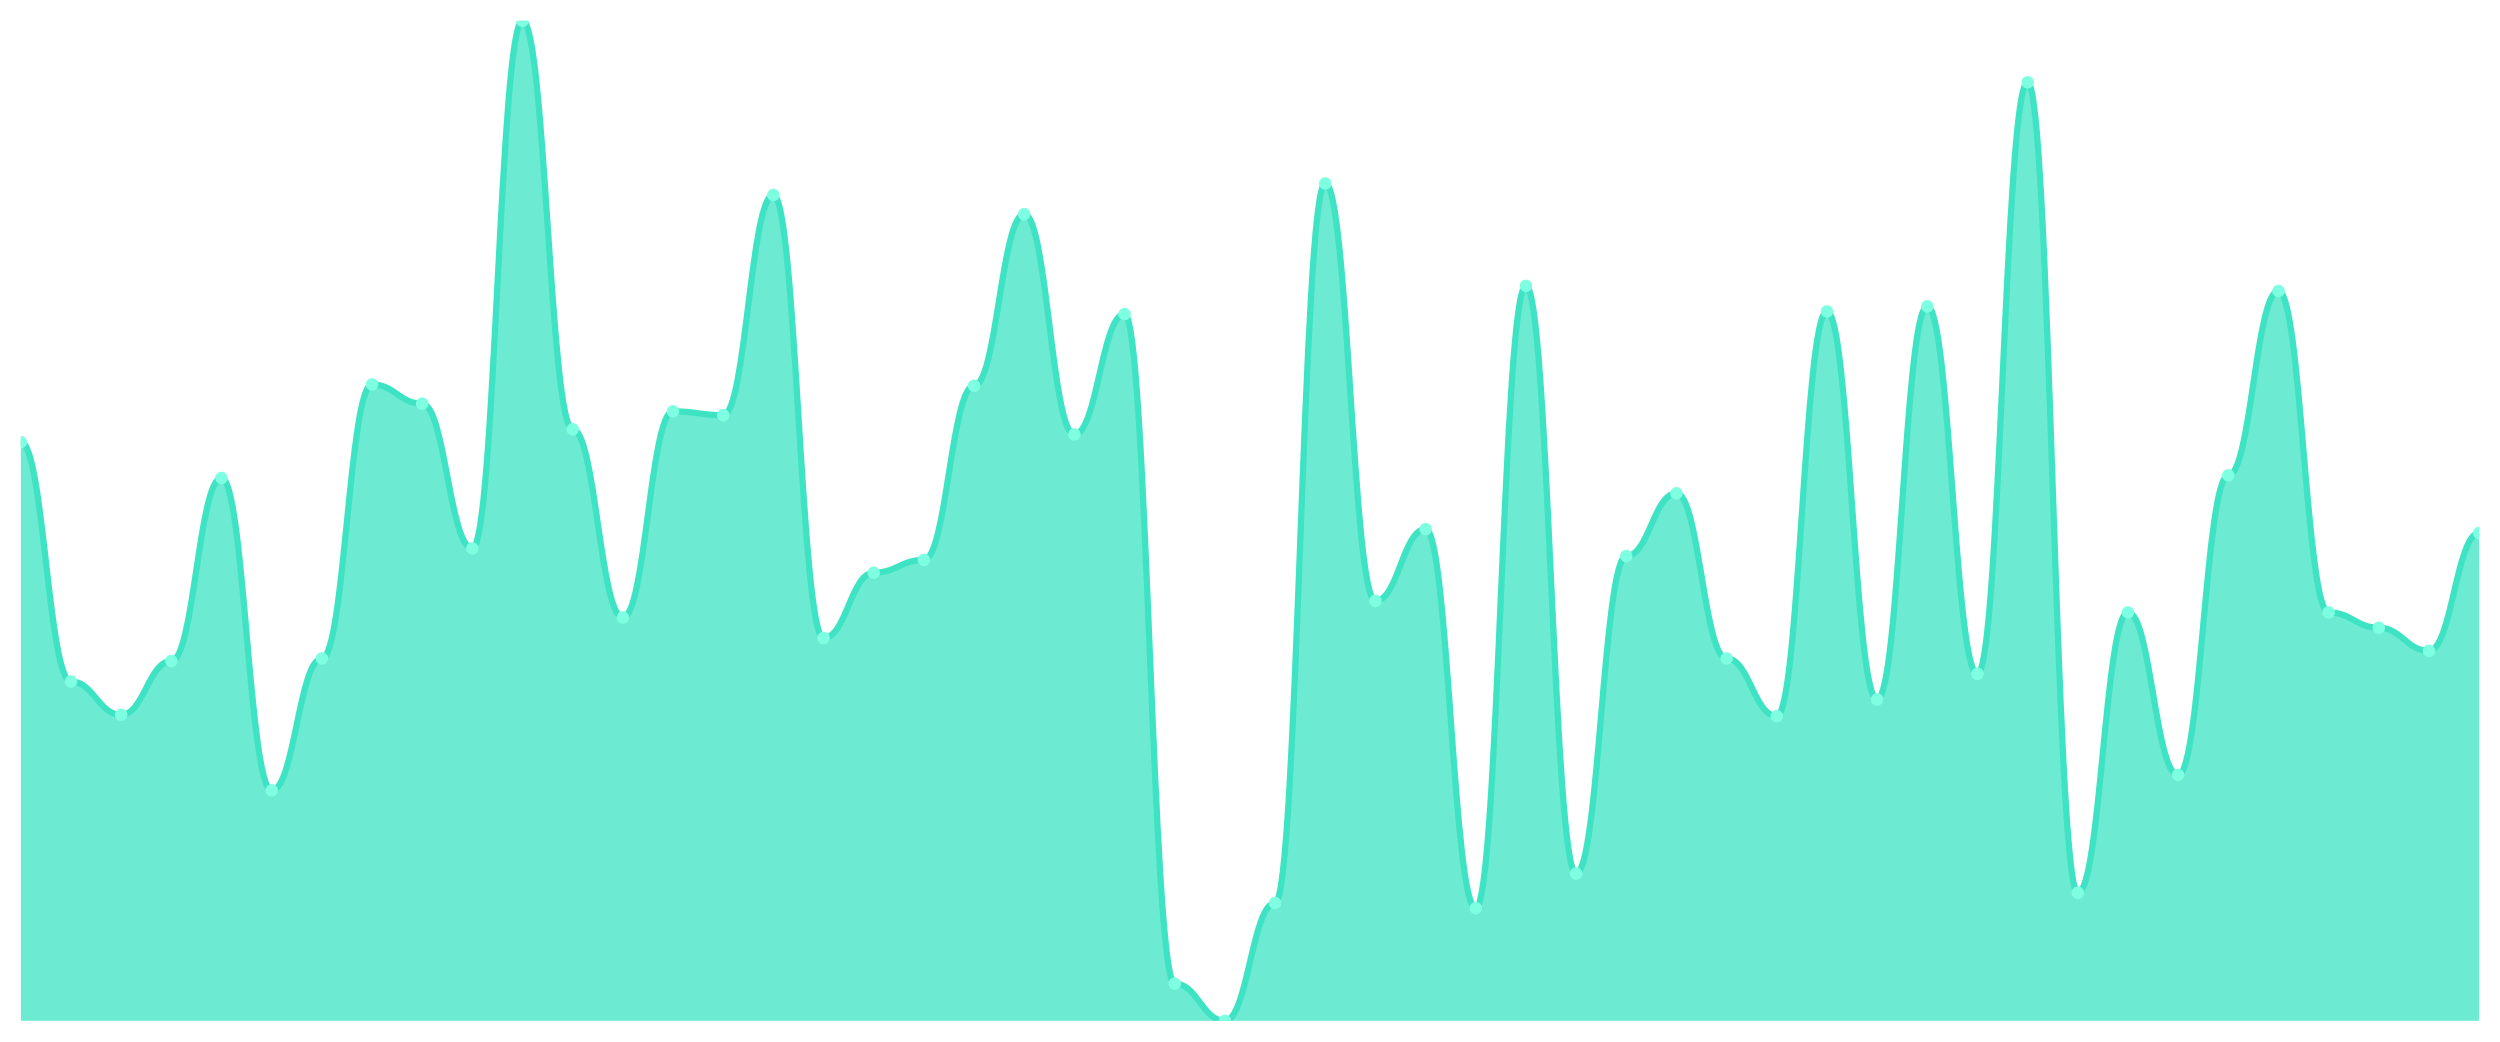
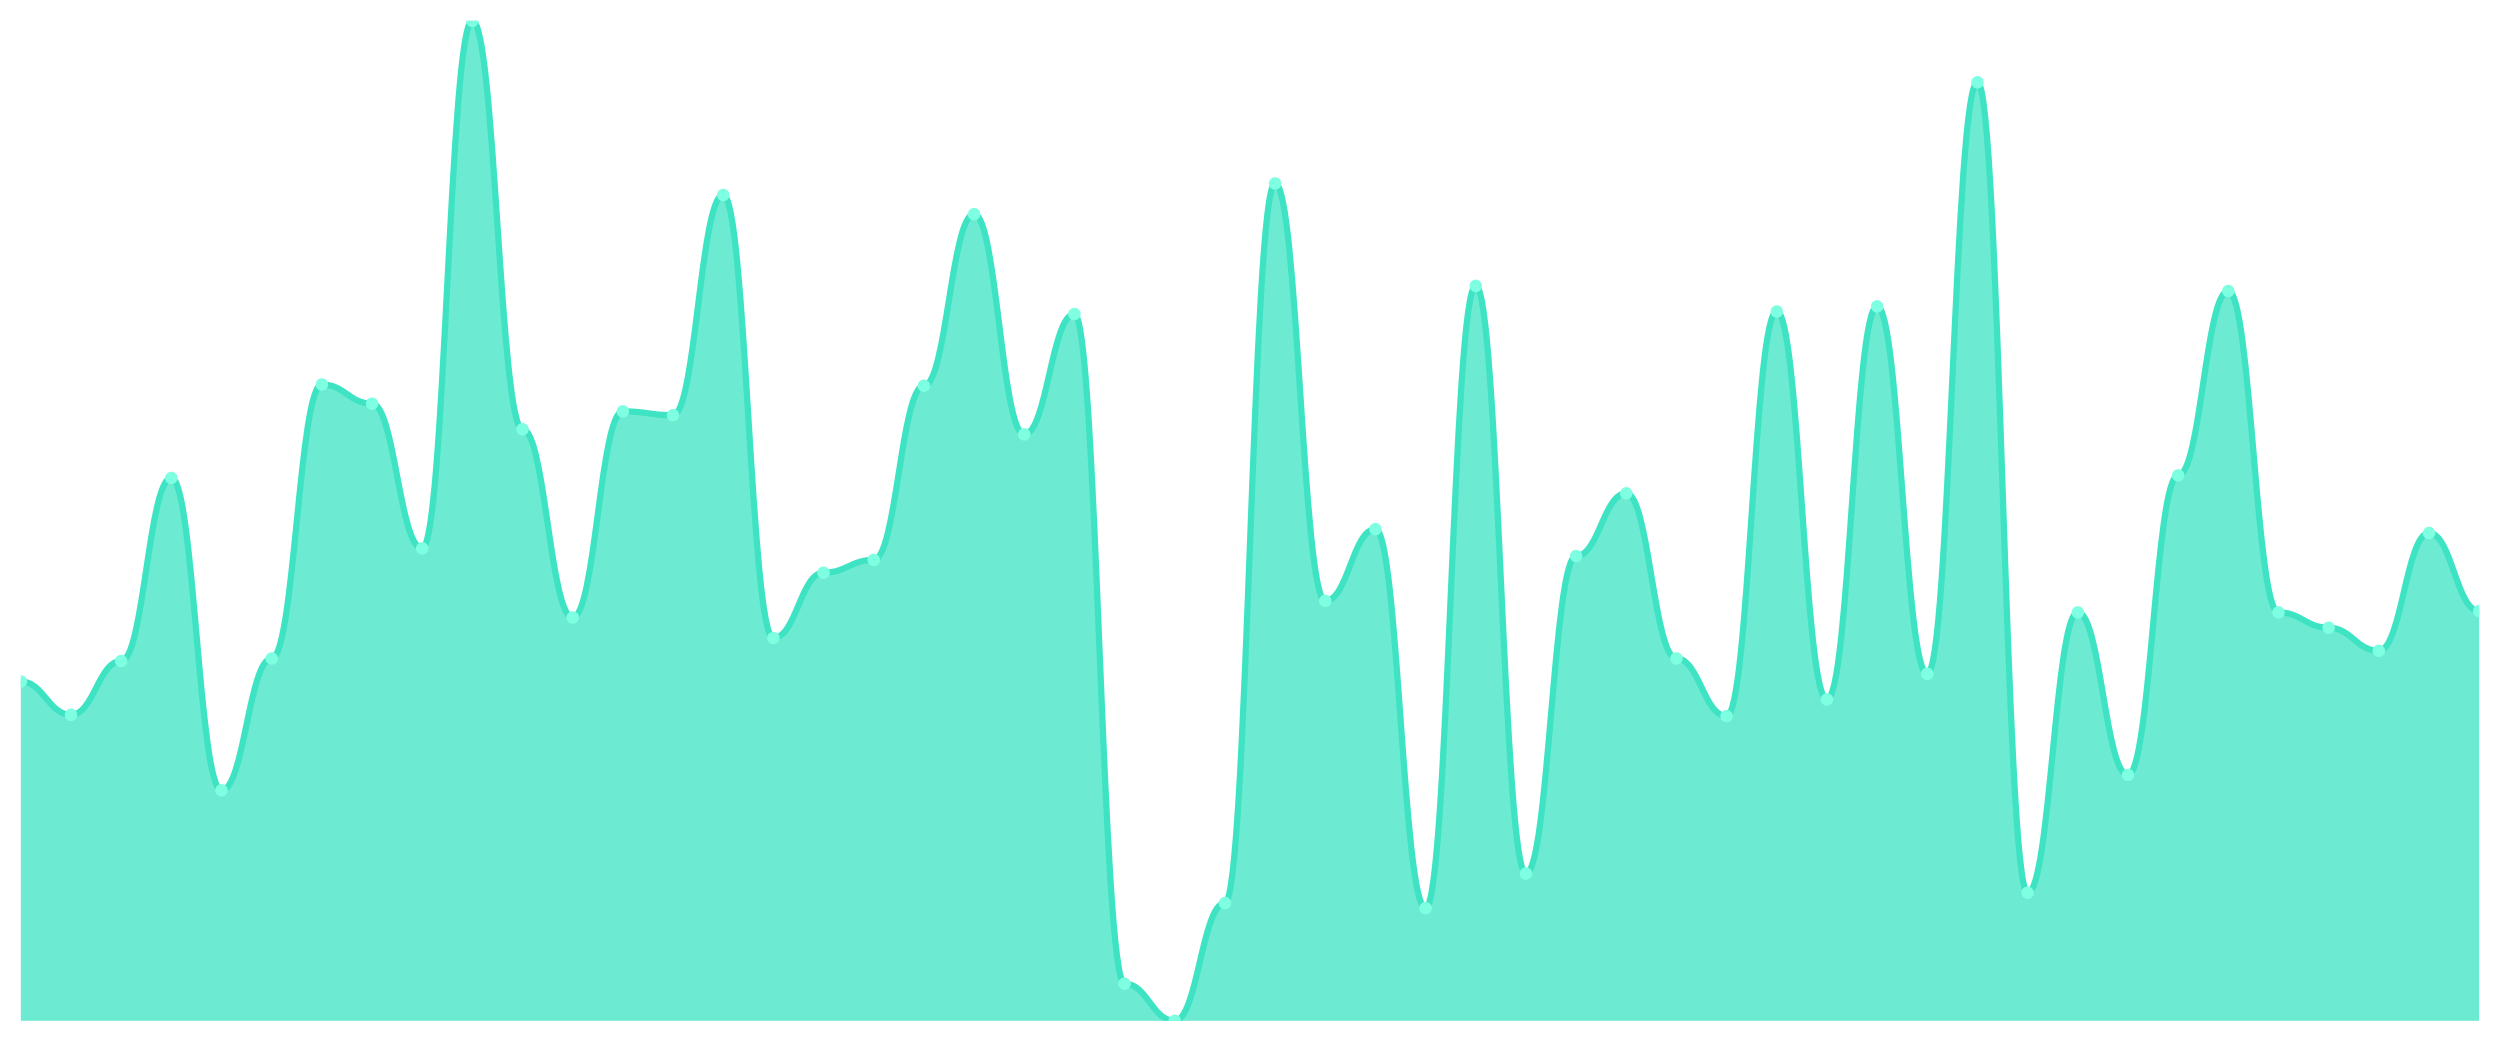
<svg xmlns="http://www.w3.org/2000/svg" viewBox="0 0 1200 500" width="1200" height="500">
  <defs>
    <clipPath id="c">
      <rect x="10" y="10" width="1180" height="480" />
    </clipPath>
  </defs>
  <rect width="1200" height="500" fill="none" />
  <g clip-path="url(#c)">
-     <path d="M 10,490 L 10,212.202 C 20.837,212.202 23.245,327.132 34.082,327.132 C 44.918,327.132 47.327,343.111 58.163,343.111 C 69,343.111 71.408,317.298 82.245,317.298 C 93.082,317.298 95.49,229.411 106.327,229.411 C 117.163,229.411 119.571,379.373 130.408,379.373 C 141.245,379.373 143.653,316.069 154.49,316.069 C 165.327,316.069 167.735,184.545 178.571,184.545 C 189.408,184.545 191.816,193.764 202.653,193.764 C 213.49,193.764 215.898,263.214 226.735,263.214 C 237.571,263.214 239.98,10 250.816,10 C 261.653,10 264.061,206.056 274.898,206.056 C 285.735,206.056 288.143,296.402 298.98,296.402 C 309.816,296.402 312.224,197.452 323.061,197.452 C 333.898,197.452 336.306,199.296 347.143,199.296 C 357.98,199.296 360.388,93.585 371.224,93.585 C 382.061,93.585 384.469,306.236 395.306,306.236 C 406.143,306.236 408.551,274.891 419.388,274.891 C 430.224,274.891 432.633,268.745 443.469,268.745 C 454.306,268.745 456.714,185.16 467.551,185.16 C 478.388,185.16 480.796,102.804 491.633,102.804 C 502.469,102.804 504.878,208.515 515.714,208.515 C 526.551,208.515 528.959,150.743 539.796,150.743 C 550.633,150.743 553.041,472.177 563.878,472.177 C 574.714,472.177 577.122,490 587.959,490 C 598.796,490 601.204,433.457 612.041,433.457 C 622.878,433.457 625.286,88.054 636.122,88.054 C 646.959,88.054 649.367,288.412 660.204,288.412 C 671.041,288.412 673.449,253.995 684.286,253.995 C 695.122,253.995 697.531,435.915 708.367,435.915 C 719.204,435.915 721.612,137.222 732.449,137.222 C 743.286,137.222 745.694,419.321 756.531,419.321 C 767.367,419.321 769.776,266.901 780.612,266.901 C 791.449,266.901 793.857,236.786 804.694,236.786 C 815.531,236.786 817.939,316.069 828.776,316.069 C 839.612,316.069 842.02,343.726 852.857,343.726 C 863.694,343.726 866.102,149.513 876.939,149.513 C 887.776,149.513 890.184,335.736 901.02,335.736 C 911.857,335.736 914.265,147.055 925.102,147.055 C 935.939,147.055 938.347,323.444 949.184,323.444 C 960.02,323.444 962.429,39.501 973.265,39.501 C 984.102,39.501 986.51,428.54 997.347,428.54 C 1008.184,428.54 1010.592,293.944 1021.429,293.944 C 1032.265,293.944 1034.673,371.997 1045.51,371.997 C 1056.347,371.997 1058.755,228.182 1069.592,228.182 C 1080.429,228.182 1082.837,139.68 1093.673,139.68 C 1104.51,139.68 1106.918,293.944 1117.755,293.944 C 1128.592,293.944 1131,301.319 1141.837,301.319 C 1152.673,301.319 1155.082,312.382 1165.918,312.382 C 1176.755,312.382 1179.163,255.839 1190,255.839 L 1190,490 Z" fill="rgba(61,227,195,0.75)" />
-     <path d="M 10,212.202 C 20.837,212.202 23.245,327.132 34.082,327.132 C 44.918,327.132 47.327,343.111 58.163,343.111 C 69,343.111 71.408,317.298 82.245,317.298 C 93.082,317.298 95.49,229.411 106.327,229.411 C 117.163,229.411 119.571,379.373 130.408,379.373 C 141.245,379.373 143.653,316.069 154.49,316.069 C 165.327,316.069 167.735,184.545 178.571,184.545 C 189.408,184.545 191.816,193.764 202.653,193.764 C 213.49,193.764 215.898,263.214 226.735,263.214 C 237.571,263.214 239.98,10 250.816,10 C 261.653,10 264.061,206.056 274.898,206.056 C 285.735,206.056 288.143,296.402 298.98,296.402 C 309.816,296.402 312.224,197.452 323.061,197.452 C 333.898,197.452 336.306,199.296 347.143,199.296 C 357.98,199.296 360.388,93.585 371.224,93.585 C 382.061,93.585 384.469,306.236 395.306,306.236 C 406.143,306.236 408.551,274.891 419.388,274.891 C 430.224,274.891 432.633,268.745 443.469,268.745 C 454.306,268.745 456.714,185.16 467.551,185.16 C 478.388,185.16 480.796,102.804 491.633,102.804 C 502.469,102.804 504.878,208.515 515.714,208.515 C 526.551,208.515 528.959,150.743 539.796,150.743 C 550.633,150.743 553.041,472.177 563.878,472.177 C 574.714,472.177 577.122,490 587.959,490 C 598.796,490 601.204,433.457 612.041,433.457 C 622.878,433.457 625.286,88.054 636.122,88.054 C 646.959,88.054 649.367,288.412 660.204,288.412 C 671.041,288.412 673.449,253.995 684.286,253.995 C 695.122,253.995 697.531,435.915 708.367,435.915 C 719.204,435.915 721.612,137.222 732.449,137.222 C 743.286,137.222 745.694,419.321 756.531,419.321 C 767.367,419.321 769.776,266.901 780.612,266.901 C 791.449,266.901 793.857,236.786 804.694,236.786 C 815.531,236.786 817.939,316.069 828.776,316.069 C 839.612,316.069 842.02,343.726 852.857,343.726 C 863.694,343.726 866.102,149.513 876.939,149.513 C 887.776,149.513 890.184,335.736 901.02,335.736 C 911.857,335.736 914.265,147.055 925.102,147.055 C 935.939,147.055 938.347,323.444 949.184,323.444 C 960.02,323.444 962.429,39.501 973.265,39.501 C 984.102,39.501 986.51,428.54 997.347,428.54 C 1008.184,428.54 1010.592,293.944 1021.429,293.944 C 1032.265,293.944 1034.673,371.997 1045.51,371.997 C 1056.347,371.997 1058.755,228.182 1069.592,228.182 C 1080.429,228.182 1082.837,139.68 1093.673,139.68 C 1104.51,139.68 1106.918,293.944 1117.755,293.944 C 1128.592,293.944 1131,301.319 1141.837,301.319 C 1152.673,301.319 1155.082,312.382 1165.918,312.382 C 1176.755,312.382 1179.163,255.839 1190,255.839" fill="none" stroke="#3de3c3" stroke-width="3" stroke-linecap="round" stroke-linejoin="round" />
-     <circle cx="10" cy="212.202" r="3" fill="#7fffe1" />
-     <circle cx="34.082" cy="327.132" r="3" fill="#7fffe1" />
-     <circle cx="58.163" cy="343.111" r="3" fill="#7fffe1" />
-     <circle cx="82.245" cy="317.298" r="3" fill="#7fffe1" />
-     <circle cx="106.327" cy="229.411" r="3" fill="#7fffe1" />
-     <circle cx="130.408" cy="379.373" r="3" fill="#7fffe1" />
-     <circle cx="154.49" cy="316.069" r="3" fill="#7fffe1" />
-     <circle cx="178.571" cy="184.545" r="3" fill="#7fffe1" />
-     <circle cx="202.653" cy="193.764" r="3" fill="#7fffe1" />
-     <circle cx="226.735" cy="263.214" r="3" fill="#7fffe1" />
-     <circle cx="250.816" cy="10" r="3" fill="#7fffe1" />
-     <circle cx="274.898" cy="206.056" r="3" fill="#7fffe1" />
-     <circle cx="298.98" cy="296.402" r="3" fill="#7fffe1" />
-     <circle cx="323.061" cy="197.452" r="3" fill="#7fffe1" />
-     <circle cx="347.143" cy="199.296" r="3" fill="#7fffe1" />
-     <circle cx="371.224" cy="93.585" r="3" fill="#7fffe1" />
-     <circle cx="395.306" cy="306.236" r="3" fill="#7fffe1" />
-     <circle cx="419.388" cy="274.891" r="3" fill="#7fffe1" />
-     <circle cx="443.469" cy="268.745" r="3" fill="#7fffe1" />
-     <circle cx="467.551" cy="185.16" r="3" fill="#7fffe1" />
-     <circle cx="491.633" cy="102.804" r="3" fill="#7fffe1" />
-     <circle cx="515.714" cy="208.515" r="3" fill="#7fffe1" />
-     <circle cx="539.796" cy="150.743" r="3" fill="#7fffe1" />
-     <circle cx="563.878" cy="472.177" r="3" fill="#7fffe1" />
-     <circle cx="587.959" cy="490" r="3" fill="#7fffe1" />
-     <circle cx="612.041" cy="433.457" r="3" fill="#7fffe1" />
-     <circle cx="636.122" cy="88.054" r="3" fill="#7fffe1" />
-     <circle cx="660.204" cy="288.412" r="3" fill="#7fffe1" />
-     <circle cx="684.286" cy="253.995" r="3" fill="#7fffe1" />
-     <circle cx="708.367" cy="435.915" r="3" fill="#7fffe1" />
-     <circle cx="732.449" cy="137.222" r="3" fill="#7fffe1" />
-     <circle cx="756.531" cy="419.321" r="3" fill="#7fffe1" />
-     <circle cx="780.612" cy="266.901" r="3" fill="#7fffe1" />
-     <circle cx="804.694" cy="236.786" r="3" fill="#7fffe1" />
-     <circle cx="828.776" cy="316.069" r="3" fill="#7fffe1" />
-     <circle cx="852.857" cy="343.726" r="3" fill="#7fffe1" />
-     <circle cx="876.939" cy="149.513" r="3" fill="#7fffe1" />
-     <circle cx="901.02" cy="335.736" r="3" fill="#7fffe1" />
-     <circle cx="925.102" cy="147.055" r="3" fill="#7fffe1" />
-     <circle cx="949.184" cy="323.444" r="3" fill="#7fffe1" />
-     <circle cx="973.265" cy="39.501" r="3" fill="#7fffe1" />
-     <circle cx="997.347" cy="428.54" r="3" fill="#7fffe1" />
-     <circle cx="1021.429" cy="293.944" r="3" fill="#7fffe1" />
-     <circle cx="1045.51" cy="371.997" r="3" fill="#7fffe1" />
-     <circle cx="1069.592" cy="228.182" r="3" fill="#7fffe1" />
-     <circle cx="1093.673" cy="139.68" r="3" fill="#7fffe1" />
-     <circle cx="1117.755" cy="293.944" r="3" fill="#7fffe1" />
-     <circle cx="1141.837" cy="301.319" r="3" fill="#7fffe1" />
-     <circle cx="1165.918" cy="312.382" r="3" fill="#7fffe1" />
-     <circle cx="1190" cy="255.839" r="3" fill="#7fffe1" />
+     <path d="M 10,490 L 10,327.132 C 20.837,327.132 23.245,343.111 34.082,343.111 C 44.918,343.111 47.327,317.298 58.163,317.298 C 69,317.298 71.408,229.411 82.245,229.411 C 93.082,229.411 95.49,379.373 106.327,379.373 C 117.163,379.373 119.571,316.069 130.408,316.069 C 141.245,316.069 143.653,184.545 154.49,184.545 C 165.327,184.545 167.735,193.764 178.571,193.764 C 189.408,193.764 191.816,263.214 202.653,263.214 C 213.49,263.214 215.898,10 226.735,10 C 237.571,10 239.98,206.056 250.816,206.056 C 261.653,206.056 264.061,296.402 274.898,296.402 C 285.735,296.402 288.143,197.452 298.98,197.452 C 309.816,197.452 312.224,199.296 323.061,199.296 C 333.898,199.296 336.306,93.585 347.143,93.585 C 357.98,93.585 360.388,306.236 371.224,306.236 C 382.061,306.236 384.469,274.891 395.306,274.891 C 406.143,274.891 408.551,268.745 419.388,268.745 C 430.224,268.745 432.633,185.16 443.469,185.16 C 454.306,185.16 456.714,102.804 467.551,102.804 C 478.388,102.804 480.796,208.515 491.633,208.515 C 502.469,208.515 504.878,150.743 515.714,150.743 C 526.551,150.743 528.959,472.177 539.796,472.177 C 550.633,472.177 553.041,490 563.878,490 C 574.714,490 577.122,433.457 587.959,433.457 C 598.796,433.457 601.204,88.054 612.041,88.054 C 622.878,88.054 625.286,288.412 636.122,288.412 C 646.959,288.412 649.367,253.995 660.204,253.995 C 671.041,253.995 673.449,435.915 684.286,435.915 C 695.122,435.915 697.531,137.222 708.367,137.222 C 719.204,137.222 721.612,419.321 732.449,419.321 C 743.286,419.321 745.694,266.901 756.531,266.901 C 767.367,266.901 769.776,236.786 780.612,236.786 C 791.449,236.786 793.857,316.069 804.694,316.069 C 815.531,316.069 817.939,343.726 828.776,343.726 C 839.612,343.726 842.02,149.513 852.857,149.513 C 863.694,149.513 866.102,335.736 876.939,335.736 C 887.776,335.736 890.184,147.055 901.02,147.055 C 911.857,147.055 914.265,323.444 925.102,323.444 C 935.939,323.444 938.347,39.501 949.184,39.501 C 960.02,39.501 962.429,428.54 973.265,428.54 C 984.102,428.54 986.51,293.944 997.347,293.944 C 1008.184,293.944 1010.592,371.997 1021.429,371.997 C 1032.265,371.997 1034.673,228.182 1045.51,228.182 C 1056.347,228.182 1058.755,139.68 1069.592,139.68 C 1080.429,139.68 1082.837,293.944 1093.673,293.944 C 1104.51,293.944 1106.918,301.319 1117.755,301.319 C 1128.592,301.319 1131,312.382 1141.837,312.382 C 1152.673,312.382 1155.082,255.839 1165.918,255.839 C 1176.755,255.839 1179.163,293.329 1190,293.329 L 1190,490 Z" fill="rgba(61,227,195,0.75)" />
+     <path d="M 10,327.132 C 20.837,327.132 23.245,343.111 34.082,343.111 C 44.918,343.111 47.327,317.298 58.163,317.298 C 69,317.298 71.408,229.411 82.245,229.411 C 93.082,229.411 95.49,379.373 106.327,379.373 C 117.163,379.373 119.571,316.069 130.408,316.069 C 141.245,316.069 143.653,184.545 154.49,184.545 C 165.327,184.545 167.735,193.764 178.571,193.764 C 189.408,193.764 191.816,263.214 202.653,263.214 C 213.49,263.214 215.898,10 226.735,10 C 237.571,10 239.98,206.056 250.816,206.056 C 261.653,206.056 264.061,296.402 274.898,296.402 C 285.735,296.402 288.143,197.452 298.98,197.452 C 309.816,197.452 312.224,199.296 323.061,199.296 C 333.898,199.296 336.306,93.585 347.143,93.585 C 357.98,93.585 360.388,306.236 371.224,306.236 C 382.061,306.236 384.469,274.891 395.306,274.891 C 406.143,274.891 408.551,268.745 419.388,268.745 C 430.224,268.745 432.633,185.16 443.469,185.16 C 454.306,185.16 456.714,102.804 467.551,102.804 C 478.388,102.804 480.796,208.515 491.633,208.515 C 502.469,208.515 504.878,150.743 515.714,150.743 C 526.551,150.743 528.959,472.177 539.796,472.177 C 550.633,472.177 553.041,490 563.878,490 C 574.714,490 577.122,433.457 587.959,433.457 C 598.796,433.457 601.204,88.054 612.041,88.054 C 622.878,88.054 625.286,288.412 636.122,288.412 C 646.959,288.412 649.367,253.995 660.204,253.995 C 671.041,253.995 673.449,435.915 684.286,435.915 C 695.122,435.915 697.531,137.222 708.367,137.222 C 719.204,137.222 721.612,419.321 732.449,419.321 C 743.286,419.321 745.694,266.901 756.531,266.901 C 767.367,266.901 769.776,236.786 780.612,236.786 C 791.449,236.786 793.857,316.069 804.694,316.069 C 815.531,316.069 817.939,343.726 828.776,343.726 C 839.612,343.726 842.02,149.513 852.857,149.513 C 863.694,149.513 866.102,335.736 876.939,335.736 C 887.776,335.736 890.184,147.055 901.02,147.055 C 911.857,147.055 914.265,323.444 925.102,323.444 C 935.939,323.444 938.347,39.501 949.184,39.501 C 960.02,39.501 962.429,428.54 973.265,428.54 C 984.102,428.54 986.51,293.944 997.347,293.944 C 1008.184,293.944 1010.592,371.997 1021.429,371.997 C 1032.265,371.997 1034.673,228.182 1045.51,228.182 C 1056.347,228.182 1058.755,139.68 1069.592,139.68 C 1080.429,139.68 1082.837,293.944 1093.673,293.944 C 1104.51,293.944 1106.918,301.319 1117.755,301.319 C 1128.592,301.319 1131,312.382 1141.837,312.382 C 1152.673,312.382 1155.082,255.839 1165.918,255.839 C 1176.755,255.839 1179.163,293.329 1190,293.329" fill="none" stroke="#3de3c3" stroke-width="3" stroke-linecap="round" stroke-linejoin="round" />
+     <circle cx="10" cy="327.132" r="3" fill="#7fffe1" />
+     <circle cx="34.082" cy="343.111" r="3" fill="#7fffe1" />
+     <circle cx="58.163" cy="317.298" r="3" fill="#7fffe1" />
+     <circle cx="82.245" cy="229.411" r="3" fill="#7fffe1" />
+     <circle cx="106.327" cy="379.373" r="3" fill="#7fffe1" />
+     <circle cx="130.408" cy="316.069" r="3" fill="#7fffe1" />
+     <circle cx="154.49" cy="184.545" r="3" fill="#7fffe1" />
+     <circle cx="178.571" cy="193.764" r="3" fill="#7fffe1" />
+     <circle cx="202.653" cy="263.214" r="3" fill="#7fffe1" />
+     <circle cx="226.735" cy="10" r="3" fill="#7fffe1" />
+     <circle cx="250.816" cy="206.056" r="3" fill="#7fffe1" />
+     <circle cx="274.898" cy="296.402" r="3" fill="#7fffe1" />
+     <circle cx="298.98" cy="197.452" r="3" fill="#7fffe1" />
+     <circle cx="323.061" cy="199.296" r="3" fill="#7fffe1" />
+     <circle cx="347.143" cy="93.585" r="3" fill="#7fffe1" />
+     <circle cx="371.224" cy="306.236" r="3" fill="#7fffe1" />
+     <circle cx="395.306" cy="274.891" r="3" fill="#7fffe1" />
+     <circle cx="419.388" cy="268.745" r="3" fill="#7fffe1" />
+     <circle cx="443.469" cy="185.16" r="3" fill="#7fffe1" />
+     <circle cx="467.551" cy="102.804" r="3" fill="#7fffe1" />
+     <circle cx="491.633" cy="208.515" r="3" fill="#7fffe1" />
+     <circle cx="515.714" cy="150.743" r="3" fill="#7fffe1" />
+     <circle cx="539.796" cy="472.177" r="3" fill="#7fffe1" />
+     <circle cx="563.878" cy="490" r="3" fill="#7fffe1" />
+     <circle cx="587.959" cy="433.457" r="3" fill="#7fffe1" />
+     <circle cx="612.041" cy="88.054" r="3" fill="#7fffe1" />
+     <circle cx="636.122" cy="288.412" r="3" fill="#7fffe1" />
+     <circle cx="660.204" cy="253.995" r="3" fill="#7fffe1" />
+     <circle cx="684.286" cy="435.915" r="3" fill="#7fffe1" />
+     <circle cx="708.367" cy="137.222" r="3" fill="#7fffe1" />
+     <circle cx="732.449" cy="419.321" r="3" fill="#7fffe1" />
+     <circle cx="756.531" cy="266.901" r="3" fill="#7fffe1" />
+     <circle cx="780.612" cy="236.786" r="3" fill="#7fffe1" />
+     <circle cx="804.694" cy="316.069" r="3" fill="#7fffe1" />
+     <circle cx="828.776" cy="343.726" r="3" fill="#7fffe1" />
+     <circle cx="852.857" cy="149.513" r="3" fill="#7fffe1" />
+     <circle cx="876.939" cy="335.736" r="3" fill="#7fffe1" />
+     <circle cx="901.02" cy="147.055" r="3" fill="#7fffe1" />
+     <circle cx="925.102" cy="323.444" r="3" fill="#7fffe1" />
+     <circle cx="949.184" cy="39.501" r="3" fill="#7fffe1" />
+     <circle cx="973.265" cy="428.54" r="3" fill="#7fffe1" />
+     <circle cx="997.347" cy="293.944" r="3" fill="#7fffe1" />
+     <circle cx="1021.429" cy="371.997" r="3" fill="#7fffe1" />
+     <circle cx="1045.51" cy="228.182" r="3" fill="#7fffe1" />
+     <circle cx="1069.592" cy="139.68" r="3" fill="#7fffe1" />
+     <circle cx="1093.673" cy="293.944" r="3" fill="#7fffe1" />
+     <circle cx="1117.755" cy="301.319" r="3" fill="#7fffe1" />
+     <circle cx="1141.837" cy="312.382" r="3" fill="#7fffe1" />
+     <circle cx="1165.918" cy="255.839" r="3" fill="#7fffe1" />
+     <circle cx="1190" cy="293.329" r="3" fill="#7fffe1" />
  </g>
</svg>
